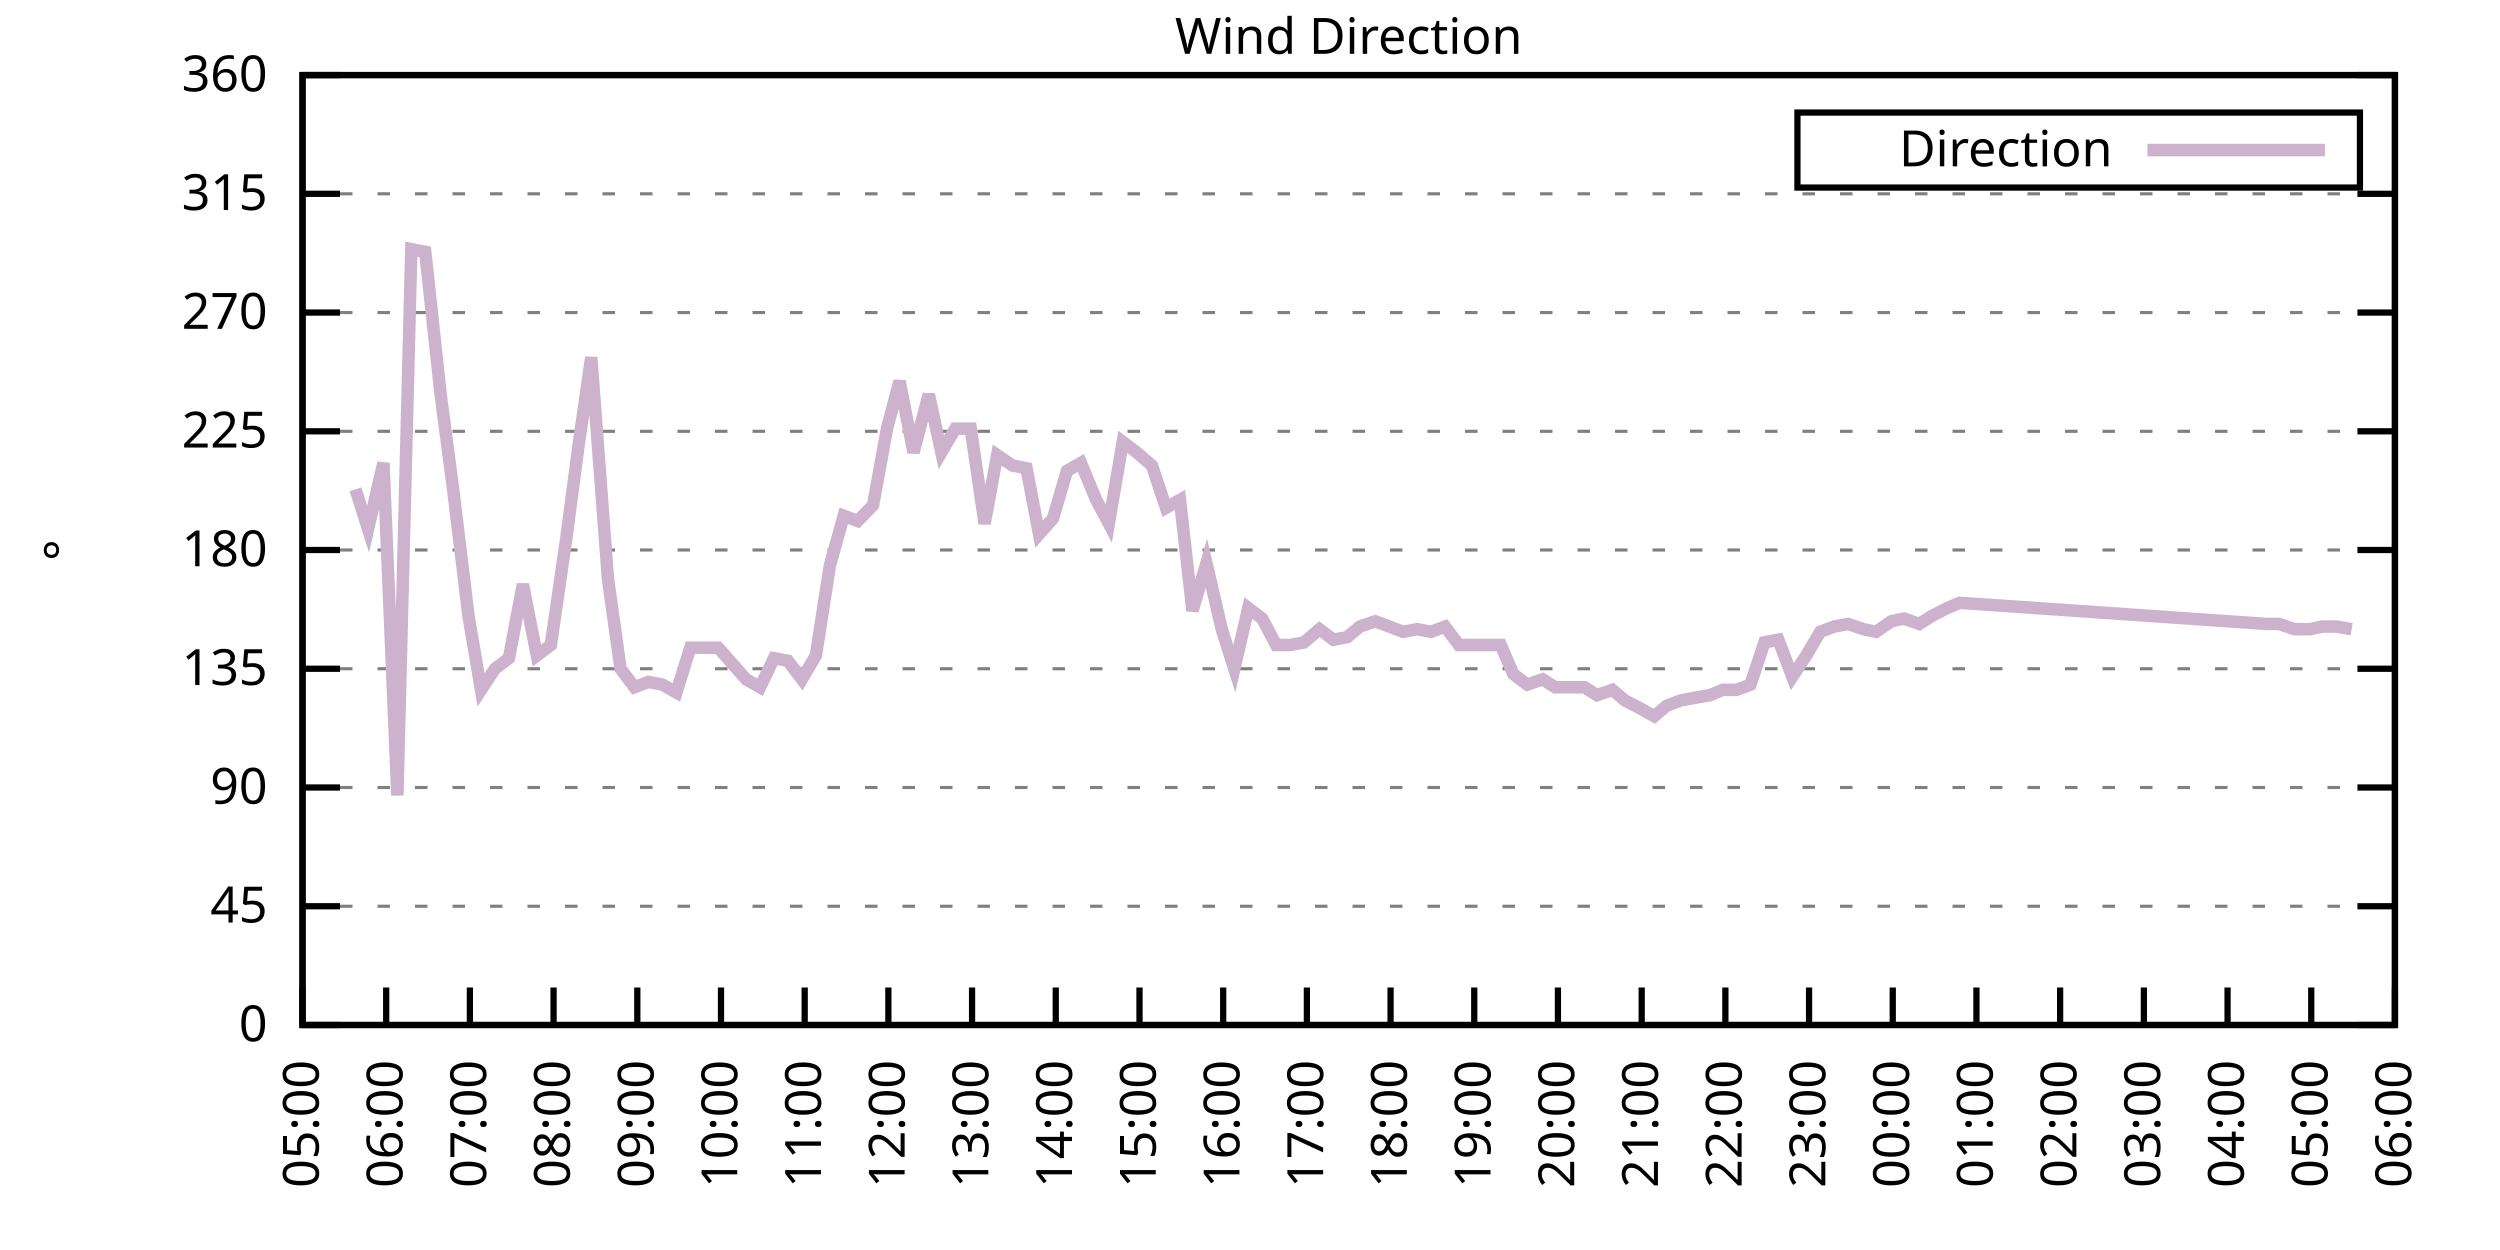
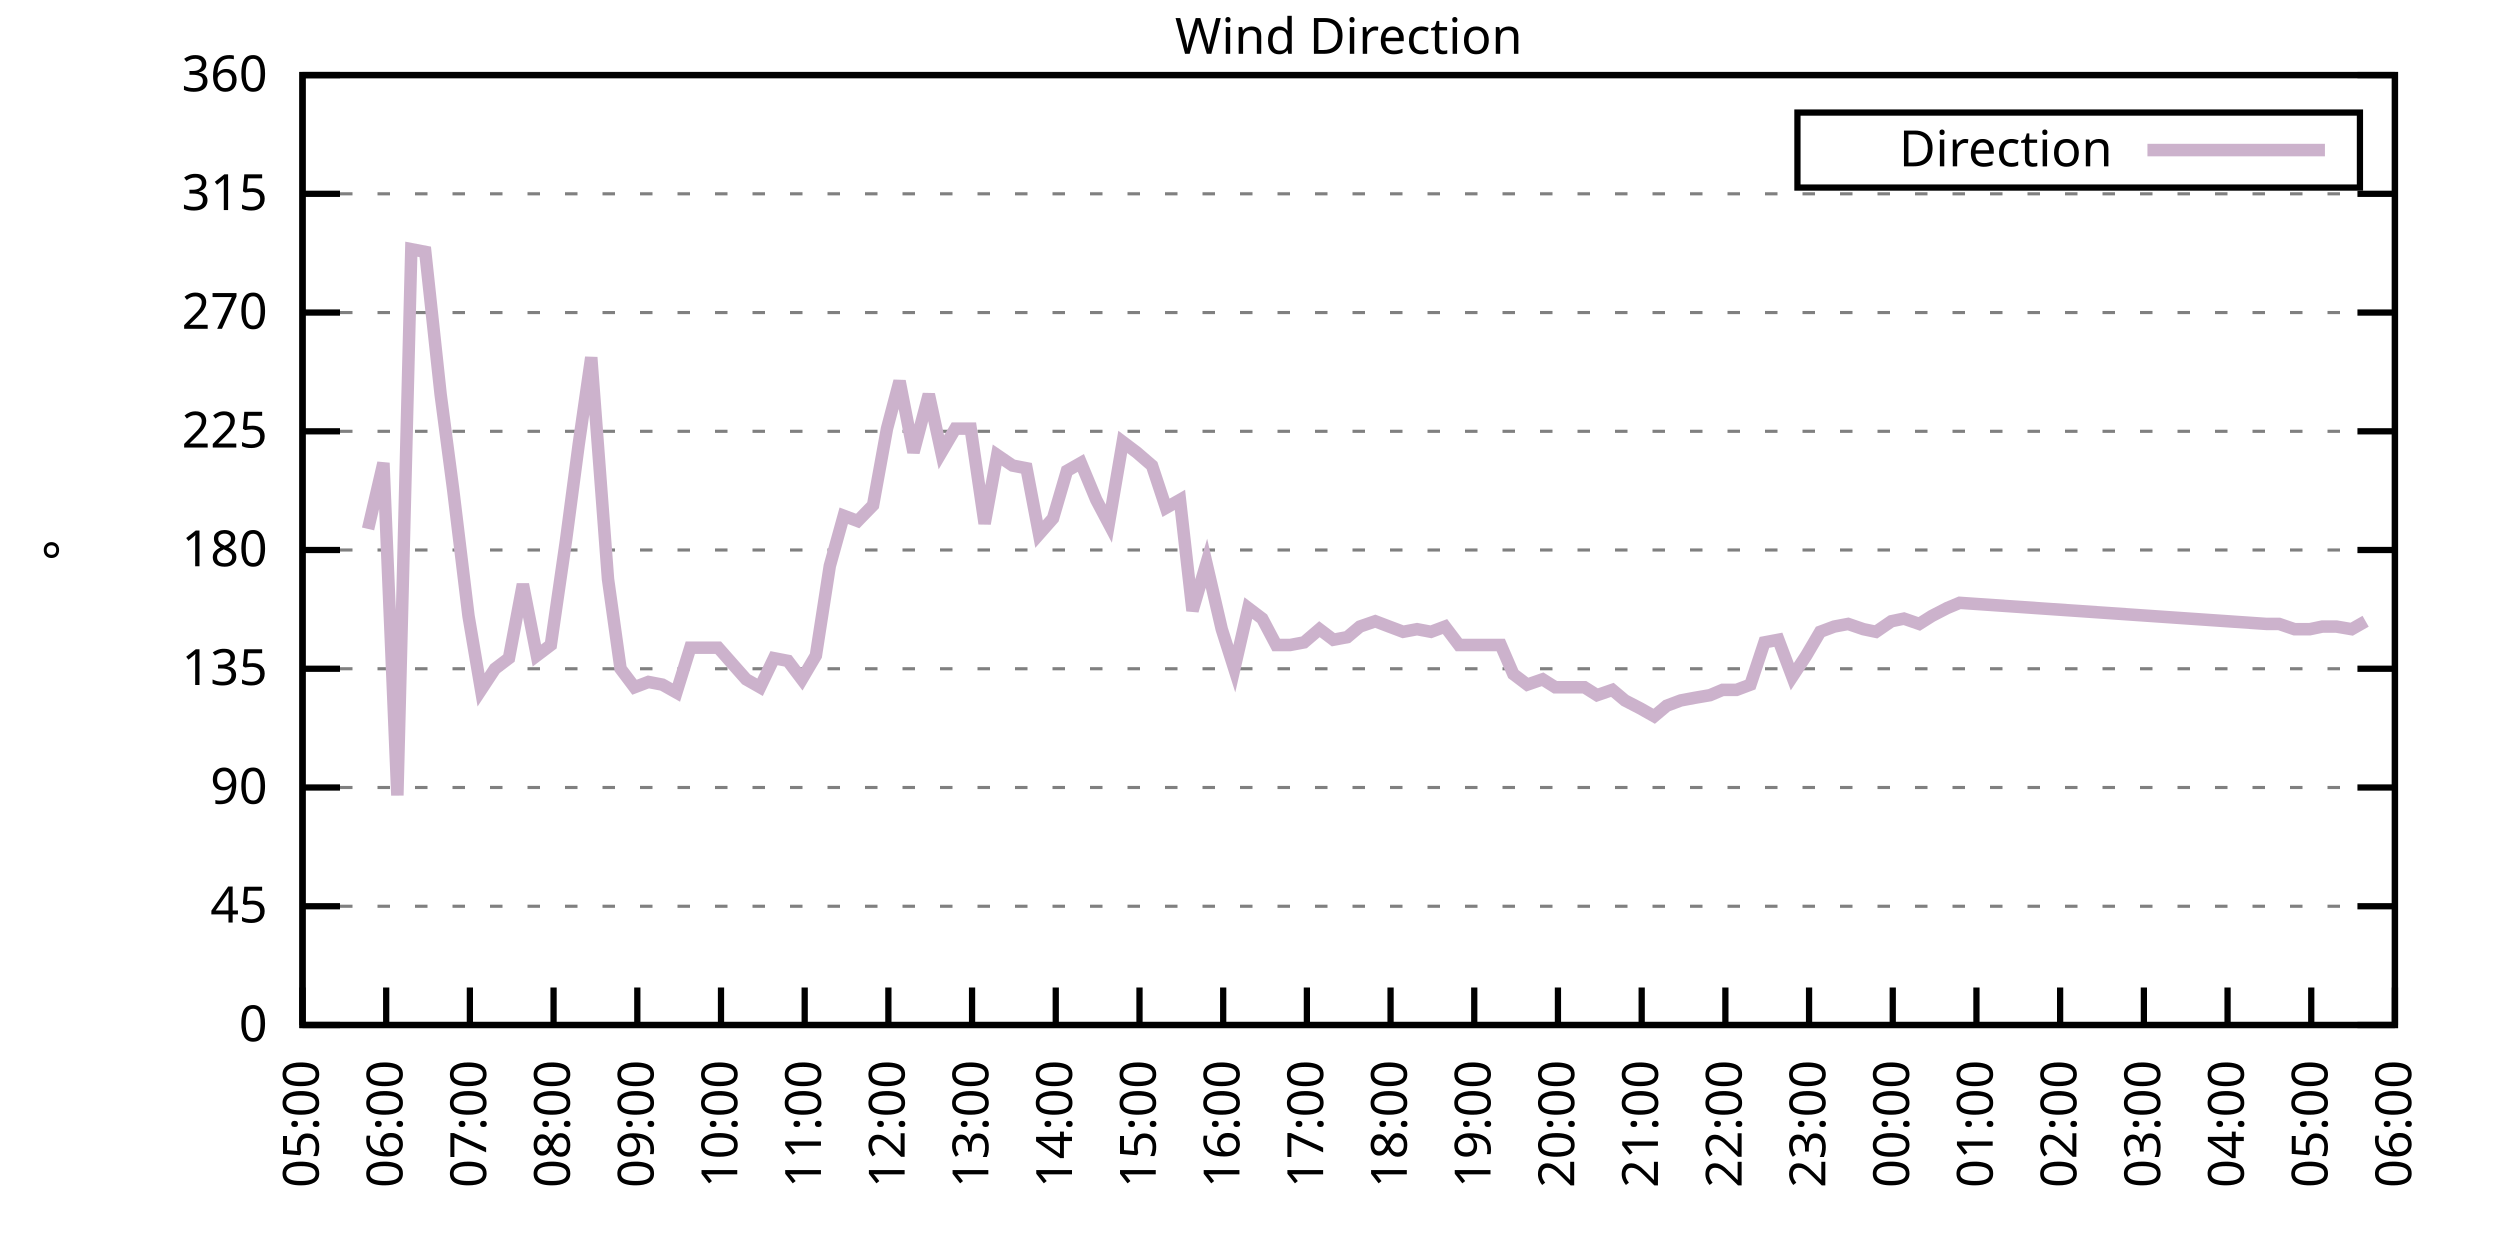
<svg xmlns="http://www.w3.org/2000/svg" xmlns:xlink="http://www.w3.org/1999/xlink" width="400" height="200" viewBox="0 0 400 200">
  <g id="gnuplot_canvas">
    <rect x="0" y="0" width="400" height="200" fill="none" />
    <defs>
      <circle id="gpDot" r="0.5" stroke-width="0.5" stroke="currentColor" />
      <path id="gpPt0" stroke-width="0.333" stroke="currentColor" d="M-1,0 h2 M0,-1 v2" />
      <path id="gpPt1" stroke-width="0.333" stroke="currentColor" d="M-1,-1 L1,1 M1,-1 L-1,1" />
      <path id="gpPt2" stroke-width="0.333" stroke="currentColor" d="M-1,0 L1,0 M0,-1 L0,1 M-1,-1 L1,1 M-1,1 L1,-1" />
      <rect id="gpPt3" stroke-width="0.333" stroke="currentColor" x="-1" y="-1" width="2" height="2" />
      <rect id="gpPt4" stroke-width="0.333" stroke="currentColor" fill="currentColor" x="-1" y="-1" width="2" height="2" />
      <circle id="gpPt5" stroke-width="0.333" stroke="currentColor" cx="0" cy="0" r="1" />
      <use xlink:href="#gpPt5" id="gpPt6" fill="currentColor" stroke="none" />
      <path id="gpPt7" stroke-width="0.333" stroke="currentColor" d="M0,-1.33 L-1.33,0.67 L1.33,0.67 z" />
      <use xlink:href="#gpPt7" id="gpPt8" fill="currentColor" stroke="none" />
      <use xlink:href="#gpPt7" id="gpPt9" stroke="currentColor" transform="rotate(180)" />
      <use xlink:href="#gpPt9" id="gpPt10" fill="currentColor" stroke="none" />
      <use xlink:href="#gpPt3" id="gpPt11" stroke="currentColor" transform="rotate(45)" />
      <use xlink:href="#gpPt11" id="gpPt12" fill="currentColor" stroke="none" />
      <path id="gpPt13" stroke-width="0.333" stroke="currentColor" d="M0,1.330 L1.265,0.411 L0.782,-1.067 L-0.782,-1.076 L-1.265,0.411 z" />
      <use xlink:href="#gpPt13" id="gpPt14" fill="currentColor" stroke="none" />
      <filter id="textbox" filterUnits="objectBoundingBox" x="0" y="0" height="1" width="1">
        <feFlood flood-color="white" flood-opacity="1" result="bgnd" />
        <feComposite in="SourceGraphic" in2="bgnd" operator="atop" />
      </filter>
      <filter id="greybox" filterUnits="objectBoundingBox" x="0" y="0" height="1" width="1">
        <feFlood flood-color="lightgrey" flood-opacity="1" result="grey" />
        <feComposite in="SourceGraphic" in2="grey" operator="atop" />
      </filter>
    </defs>
    <g fill="none" color="white" stroke="currentColor" stroke-width="1.00" stroke-linecap="butt" stroke-linejoin="miter">
</g>
    <g fill="none" color="black" stroke="currentColor" stroke-width="1.00" stroke-linecap="butt" stroke-linejoin="miter">
      <g stroke="none" shape-rendering="crispEdges">
        <polygon fill="rgb(255, 255, 255)" points="48.40,164.00 383.18,164.00 383.18,12.02 48.40,12.02 " />
      </g>
    </g>
    <g fill="none" color="black" stroke="currentColor" stroke-width="1.00" stroke-linecap="butt" stroke-linejoin="miter">
</g>
    <g fill="none" color="black" stroke="black" stroke-width="0.50" stroke-linecap="butt" stroke-linejoin="miter">
</g>
    <g fill="none" color="gray" stroke="currentColor" stroke-width="0.50" stroke-linecap="butt" stroke-linejoin="miter">
      <path stroke="gray" stroke-dasharray="2,4" class="gridline" d="M48.40,164.00 L383.19,164.00  " />
    </g>
    <g fill="none" color="gray" stroke="gray" stroke-width="1.00" stroke-linecap="butt" stroke-linejoin="miter">
</g>
    <g fill="none" color="black" stroke="currentColor" stroke-width="1.00" stroke-linecap="butt" stroke-linejoin="miter">
      <path stroke="black" d="M48.40,164.00 L54.40,164.00 M383.19,164.00 L377.19,164.00  " />
      <g transform="translate(42.80,166.60)" stroke="none" fill="black" font-family="Sans" font-size="8.00" text-anchor="end">
        <text>
          <tspan font-family="Sans"> 0</tspan>
        </text>
      </g>
    </g>
    <g fill="none" color="black" stroke="currentColor" stroke-width="1.00" stroke-linecap="butt" stroke-linejoin="miter">
</g>
    <g fill="none" color="black" stroke="black" stroke-width="0.50" stroke-linecap="butt" stroke-linejoin="miter">
</g>
    <g fill="none" color="gray" stroke="currentColor" stroke-width="0.50" stroke-linecap="butt" stroke-linejoin="miter">
      <path stroke="gray" stroke-dasharray="2,4" class="gridline" d="M48.40,145.00 L383.19,145.00  " />
    </g>
    <g fill="none" color="gray" stroke="gray" stroke-width="1.00" stroke-linecap="butt" stroke-linejoin="miter">
</g>
    <g fill="none" color="black" stroke="currentColor" stroke-width="1.00" stroke-linecap="butt" stroke-linejoin="miter">
      <path stroke="black" d="M48.40,145.00 L54.40,145.00 M383.19,145.00 L377.19,145.00  " />
      <g transform="translate(42.80,147.60)" stroke="none" fill="black" font-family="Sans" font-size="8.00" text-anchor="end">
        <text>
          <tspan font-family="Sans"> 45</tspan>
        </text>
      </g>
    </g>
    <g fill="none" color="black" stroke="currentColor" stroke-width="1.00" stroke-linecap="butt" stroke-linejoin="miter">
</g>
    <g fill="none" color="black" stroke="black" stroke-width="0.50" stroke-linecap="butt" stroke-linejoin="miter">
</g>
    <g fill="none" color="gray" stroke="currentColor" stroke-width="0.50" stroke-linecap="butt" stroke-linejoin="miter">
      <path stroke="gray" stroke-dasharray="2,4" class="gridline" d="M48.40,126.00 L383.19,126.00  " />
    </g>
    <g fill="none" color="gray" stroke="gray" stroke-width="1.00" stroke-linecap="butt" stroke-linejoin="miter">
</g>
    <g fill="none" color="black" stroke="currentColor" stroke-width="1.00" stroke-linecap="butt" stroke-linejoin="miter">
      <path stroke="black" d="M48.40,126.00 L54.40,126.00 M383.19,126.00 L377.19,126.00  " />
      <g transform="translate(42.80,128.60)" stroke="none" fill="black" font-family="Sans" font-size="8.00" text-anchor="end">
        <text>
          <tspan font-family="Sans"> 90</tspan>
        </text>
      </g>
    </g>
    <g fill="none" color="black" stroke="currentColor" stroke-width="1.00" stroke-linecap="butt" stroke-linejoin="miter">
</g>
    <g fill="none" color="black" stroke="black" stroke-width="0.50" stroke-linecap="butt" stroke-linejoin="miter">
</g>
    <g fill="none" color="gray" stroke="currentColor" stroke-width="0.50" stroke-linecap="butt" stroke-linejoin="miter">
      <path stroke="gray" stroke-dasharray="2,4" class="gridline" d="M48.40,107.00 L383.19,107.00  " />
    </g>
    <g fill="none" color="gray" stroke="gray" stroke-width="1.00" stroke-linecap="butt" stroke-linejoin="miter">
</g>
    <g fill="none" color="black" stroke="currentColor" stroke-width="1.00" stroke-linecap="butt" stroke-linejoin="miter">
      <path stroke="black" d="M48.40,107.00 L54.40,107.00 M383.19,107.00 L377.19,107.00  " />
      <g transform="translate(42.80,109.60)" stroke="none" fill="black" font-family="Sans" font-size="8.00" text-anchor="end">
        <text>
          <tspan font-family="Sans"> 135</tspan>
        </text>
      </g>
    </g>
    <g fill="none" color="black" stroke="currentColor" stroke-width="1.00" stroke-linecap="butt" stroke-linejoin="miter">
</g>
    <g fill="none" color="black" stroke="black" stroke-width="0.50" stroke-linecap="butt" stroke-linejoin="miter">
</g>
    <g fill="none" color="gray" stroke="currentColor" stroke-width="0.50" stroke-linecap="butt" stroke-linejoin="miter">
      <path stroke="gray" stroke-dasharray="2,4" class="gridline" d="M48.40,88.00 L383.19,88.00  " />
    </g>
    <g fill="none" color="gray" stroke="gray" stroke-width="1.00" stroke-linecap="butt" stroke-linejoin="miter">
</g>
    <g fill="none" color="black" stroke="currentColor" stroke-width="1.00" stroke-linecap="butt" stroke-linejoin="miter">
      <path stroke="black" d="M48.40,88.00 L54.40,88.00 M383.19,88.00 L377.19,88.00  " />
      <g transform="translate(42.80,90.60)" stroke="none" fill="black" font-family="Sans" font-size="8.00" text-anchor="end">
        <text>
          <tspan font-family="Sans"> 180</tspan>
        </text>
      </g>
    </g>
    <g fill="none" color="black" stroke="currentColor" stroke-width="1.00" stroke-linecap="butt" stroke-linejoin="miter">
</g>
    <g fill="none" color="black" stroke="black" stroke-width="0.50" stroke-linecap="butt" stroke-linejoin="miter">
</g>
    <g fill="none" color="gray" stroke="currentColor" stroke-width="0.50" stroke-linecap="butt" stroke-linejoin="miter">
      <path stroke="gray" stroke-dasharray="2,4" class="gridline" d="M48.40,69.01 L383.19,69.01  " />
    </g>
    <g fill="none" color="gray" stroke="gray" stroke-width="1.00" stroke-linecap="butt" stroke-linejoin="miter">
</g>
    <g fill="none" color="black" stroke="currentColor" stroke-width="1.00" stroke-linecap="butt" stroke-linejoin="miter">
      <path stroke="black" d="M48.40,69.01 L54.40,69.01 M383.19,69.01 L377.19,69.01  " />
      <g transform="translate(42.80,71.61)" stroke="none" fill="black" font-family="Sans" font-size="8.00" text-anchor="end">
        <text>
          <tspan font-family="Sans"> 225</tspan>
        </text>
      </g>
    </g>
    <g fill="none" color="black" stroke="currentColor" stroke-width="1.00" stroke-linecap="butt" stroke-linejoin="miter">
</g>
    <g fill="none" color="black" stroke="black" stroke-width="0.50" stroke-linecap="butt" stroke-linejoin="miter">
</g>
    <g fill="none" color="gray" stroke="currentColor" stroke-width="0.50" stroke-linecap="butt" stroke-linejoin="miter">
      <path stroke="gray" stroke-dasharray="2,4" class="gridline" d="M48.40,50.01 L383.19,50.01  " />
    </g>
    <g fill="none" color="gray" stroke="gray" stroke-width="1.00" stroke-linecap="butt" stroke-linejoin="miter">
</g>
    <g fill="none" color="black" stroke="currentColor" stroke-width="1.00" stroke-linecap="butt" stroke-linejoin="miter">
      <path stroke="black" d="M48.40,50.01 L54.40,50.01 M383.19,50.01 L377.19,50.01  " />
      <g transform="translate(42.80,52.61)" stroke="none" fill="black" font-family="Sans" font-size="8.00" text-anchor="end">
        <text>
          <tspan font-family="Sans"> 270</tspan>
        </text>
      </g>
    </g>
    <g fill="none" color="black" stroke="currentColor" stroke-width="1.00" stroke-linecap="butt" stroke-linejoin="miter">
</g>
    <g fill="none" color="black" stroke="black" stroke-width="0.50" stroke-linecap="butt" stroke-linejoin="miter">
</g>
    <g fill="none" color="gray" stroke="currentColor" stroke-width="0.50" stroke-linecap="butt" stroke-linejoin="miter">
      <path stroke="gray" stroke-dasharray="2,4" class="gridline" d="M48.40,31.01 L383.19,31.01  " />
    </g>
    <g fill="none" color="gray" stroke="gray" stroke-width="1.00" stroke-linecap="butt" stroke-linejoin="miter">
</g>
    <g fill="none" color="black" stroke="currentColor" stroke-width="1.00" stroke-linecap="butt" stroke-linejoin="miter">
      <path stroke="black" d="M48.40,31.01 L54.40,31.01 M383.19,31.01 L377.19,31.01  " />
      <g transform="translate(42.80,33.61)" stroke="none" fill="black" font-family="Sans" font-size="8.00" text-anchor="end">
        <text>
          <tspan font-family="Sans"> 315</tspan>
        </text>
      </g>
    </g>
    <g fill="none" color="black" stroke="currentColor" stroke-width="1.00" stroke-linecap="butt" stroke-linejoin="miter">
</g>
    <g fill="none" color="black" stroke="black" stroke-width="0.50" stroke-linecap="butt" stroke-linejoin="miter">
</g>
    <g fill="none" color="gray" stroke="currentColor" stroke-width="0.50" stroke-linecap="butt" stroke-linejoin="miter">
      <path stroke="gray" stroke-dasharray="2,4" class="gridline" d="M48.40,12.01 L383.19,12.01  " />
    </g>
    <g fill="none" color="gray" stroke="gray" stroke-width="1.00" stroke-linecap="butt" stroke-linejoin="miter">
</g>
    <g fill="none" color="black" stroke="currentColor" stroke-width="1.00" stroke-linecap="butt" stroke-linejoin="miter">
      <path stroke="black" d="M48.40,12.01 L54.40,12.01 M383.19,12.01 L377.19,12.01  " />
      <g transform="translate(42.80,14.61)" stroke="none" fill="black" font-family="Sans" font-size="8.00" text-anchor="end">
        <text>
          <tspan font-family="Sans"> 360</tspan>
        </text>
      </g>
    </g>
    <g fill="none" color="black" stroke="currentColor" stroke-width="1.00" stroke-linecap="butt" stroke-linejoin="miter">
      <path stroke="black" d="M48.40,164.00 L48.40,158.00  " />
      <g transform="translate(51.00,169.60) rotate(270.00)" stroke="none" fill="black" font-family="Sans" font-size="8.00" text-anchor="end">
        <text>
          <tspan font-family="Sans">05:00</tspan>
        </text>
      </g>
    </g>
    <g fill="none" color="black" stroke="currentColor" stroke-width="1.00" stroke-linecap="butt" stroke-linejoin="miter">
      <path stroke="black" d="M61.79,164.00 L61.79,158.00  " />
      <g transform="translate(64.39,169.60) rotate(270.00)" stroke="none" fill="black" font-family="Sans" font-size="8.00" text-anchor="end">
        <text>
          <tspan font-family="Sans">06:00</tspan>
        </text>
      </g>
    </g>
    <g fill="none" color="black" stroke="currentColor" stroke-width="1.00" stroke-linecap="butt" stroke-linejoin="miter">
      <path stroke="black" d="M75.18,164.00 L75.18,158.00  " />
      <g transform="translate(77.78,169.60) rotate(270.00)" stroke="none" fill="black" font-family="Sans" font-size="8.00" text-anchor="end">
        <text>
          <tspan font-family="Sans">07:00</tspan>
        </text>
      </g>
    </g>
    <g fill="none" color="black" stroke="currentColor" stroke-width="1.00" stroke-linecap="butt" stroke-linejoin="miter">
      <path stroke="black" d="M88.57,164.00 L88.57,158.00  " />
      <g transform="translate(91.17,169.60) rotate(270.00)" stroke="none" fill="black" font-family="Sans" font-size="8.00" text-anchor="end">
        <text>
          <tspan font-family="Sans">08:00</tspan>
        </text>
      </g>
    </g>
    <g fill="none" color="black" stroke="currentColor" stroke-width="1.00" stroke-linecap="butt" stroke-linejoin="miter">
      <path stroke="black" d="M101.97,164.00 L101.97,158.00  " />
      <g transform="translate(104.57,169.60) rotate(270.00)" stroke="none" fill="black" font-family="Sans" font-size="8.00" text-anchor="end">
        <text>
          <tspan font-family="Sans">09:00</tspan>
        </text>
      </g>
    </g>
    <g fill="none" color="black" stroke="currentColor" stroke-width="1.00" stroke-linecap="butt" stroke-linejoin="miter">
      <path stroke="black" d="M115.36,164.00 L115.36,158.00  " />
      <g transform="translate(117.96,169.60) rotate(270.00)" stroke="none" fill="black" font-family="Sans" font-size="8.00" text-anchor="end">
        <text>
          <tspan font-family="Sans">10:00</tspan>
        </text>
      </g>
    </g>
    <g fill="none" color="black" stroke="currentColor" stroke-width="1.00" stroke-linecap="butt" stroke-linejoin="miter">
      <path stroke="black" d="M128.75,164.00 L128.75,158.00  " />
      <g transform="translate(131.35,169.60) rotate(270.00)" stroke="none" fill="black" font-family="Sans" font-size="8.00" text-anchor="end">
        <text>
          <tspan font-family="Sans">11:00</tspan>
        </text>
      </g>
    </g>
    <g fill="none" color="black" stroke="currentColor" stroke-width="1.00" stroke-linecap="butt" stroke-linejoin="miter">
      <path stroke="black" d="M142.14,164.00 L142.14,158.00  " />
      <g transform="translate(144.74,169.60) rotate(270.00)" stroke="none" fill="black" font-family="Sans" font-size="8.00" text-anchor="end">
        <text>
          <tspan font-family="Sans">12:00</tspan>
        </text>
      </g>
    </g>
    <g fill="none" color="black" stroke="currentColor" stroke-width="1.00" stroke-linecap="butt" stroke-linejoin="miter">
      <path stroke="black" d="M155.53,164.00 L155.53,158.00  " />
      <g transform="translate(158.13,169.60) rotate(270.00)" stroke="none" fill="black" font-family="Sans" font-size="8.00" text-anchor="end">
        <text>
          <tspan font-family="Sans">13:00</tspan>
        </text>
      </g>
    </g>
    <g fill="none" color="black" stroke="currentColor" stroke-width="1.00" stroke-linecap="butt" stroke-linejoin="miter">
      <path stroke="black" d="M168.92,164.00 L168.92,158.00  " />
      <g transform="translate(171.52,169.60) rotate(270.00)" stroke="none" fill="black" font-family="Sans" font-size="8.00" text-anchor="end">
        <text>
          <tspan font-family="Sans">14:00</tspan>
        </text>
      </g>
    </g>
    <g fill="none" color="black" stroke="currentColor" stroke-width="1.00" stroke-linecap="butt" stroke-linejoin="miter">
      <path stroke="black" d="M182.32,164.00 L182.32,158.00  " />
      <g transform="translate(184.92,169.60) rotate(270.00)" stroke="none" fill="black" font-family="Sans" font-size="8.00" text-anchor="end">
        <text>
          <tspan font-family="Sans">15:00</tspan>
        </text>
      </g>
    </g>
    <g fill="none" color="black" stroke="currentColor" stroke-width="1.00" stroke-linecap="butt" stroke-linejoin="miter">
      <path stroke="black" d="M195.71,164.00 L195.71,158.00  " />
      <g transform="translate(198.31,169.60) rotate(270.00)" stroke="none" fill="black" font-family="Sans" font-size="8.00" text-anchor="end">
        <text>
          <tspan font-family="Sans">16:00</tspan>
        </text>
      </g>
    </g>
    <g fill="none" color="black" stroke="currentColor" stroke-width="1.00" stroke-linecap="butt" stroke-linejoin="miter">
      <path stroke="black" d="M209.10,164.00 L209.10,158.00  " />
      <g transform="translate(211.70,169.60) rotate(270.00)" stroke="none" fill="black" font-family="Sans" font-size="8.00" text-anchor="end">
        <text>
          <tspan font-family="Sans">17:00</tspan>
        </text>
      </g>
    </g>
    <g fill="none" color="black" stroke="currentColor" stroke-width="1.00" stroke-linecap="butt" stroke-linejoin="miter">
      <path stroke="black" d="M222.49,164.00 L222.49,158.00  " />
      <g transform="translate(225.09,169.60) rotate(270.00)" stroke="none" fill="black" font-family="Sans" font-size="8.00" text-anchor="end">
        <text>
          <tspan font-family="Sans">18:00</tspan>
        </text>
      </g>
    </g>
    <g fill="none" color="black" stroke="currentColor" stroke-width="1.00" stroke-linecap="butt" stroke-linejoin="miter">
      <path stroke="black" d="M235.88,164.00 L235.88,158.00  " />
      <g transform="translate(238.48,169.60) rotate(270.00)" stroke="none" fill="black" font-family="Sans" font-size="8.00" text-anchor="end">
        <text>
          <tspan font-family="Sans">19:00</tspan>
        </text>
      </g>
    </g>
    <g fill="none" color="black" stroke="currentColor" stroke-width="1.00" stroke-linecap="butt" stroke-linejoin="miter">
      <path stroke="black" d="M249.27,164.00 L249.27,158.00  " />
      <g transform="translate(251.87,169.60) rotate(270.00)" stroke="none" fill="black" font-family="Sans" font-size="8.00" text-anchor="end">
        <text>
          <tspan font-family="Sans">20:00</tspan>
        </text>
      </g>
    </g>
    <g fill="none" color="black" stroke="currentColor" stroke-width="1.00" stroke-linecap="butt" stroke-linejoin="miter">
      <path stroke="black" d="M262.67,164.00 L262.67,158.00  " />
      <g transform="translate(265.27,169.60) rotate(270.00)" stroke="none" fill="black" font-family="Sans" font-size="8.00" text-anchor="end">
        <text>
          <tspan font-family="Sans">21:00</tspan>
        </text>
      </g>
    </g>
    <g fill="none" color="black" stroke="currentColor" stroke-width="1.00" stroke-linecap="butt" stroke-linejoin="miter">
      <path stroke="black" d="M276.06,164.00 L276.06,158.00  " />
      <g transform="translate(278.66,169.60) rotate(270.00)" stroke="none" fill="black" font-family="Sans" font-size="8.00" text-anchor="end">
        <text>
          <tspan font-family="Sans">22:00</tspan>
        </text>
      </g>
    </g>
    <g fill="none" color="black" stroke="currentColor" stroke-width="1.00" stroke-linecap="butt" stroke-linejoin="miter">
      <path stroke="black" d="M289.45,164.00 L289.45,158.00  " />
      <g transform="translate(292.05,169.60) rotate(270.00)" stroke="none" fill="black" font-family="Sans" font-size="8.00" text-anchor="end">
        <text>
          <tspan font-family="Sans">23:00</tspan>
        </text>
      </g>
    </g>
    <g fill="none" color="black" stroke="currentColor" stroke-width="1.00" stroke-linecap="butt" stroke-linejoin="miter">
      <path stroke="black" d="M302.84,164.00 L302.84,158.00  " />
      <g transform="translate(305.44,169.60) rotate(270.00)" stroke="none" fill="black" font-family="Sans" font-size="8.00" text-anchor="end">
        <text>
          <tspan font-family="Sans">00:00</tspan>
        </text>
      </g>
    </g>
    <g fill="none" color="black" stroke="currentColor" stroke-width="1.00" stroke-linecap="butt" stroke-linejoin="miter">
      <path stroke="black" d="M316.23,164.00 L316.23,158.00  " />
      <g transform="translate(318.83,169.60) rotate(270.00)" stroke="none" fill="black" font-family="Sans" font-size="8.00" text-anchor="end">
        <text>
          <tspan font-family="Sans">01:00</tspan>
        </text>
      </g>
    </g>
    <g fill="none" color="black" stroke="currentColor" stroke-width="1.00" stroke-linecap="butt" stroke-linejoin="miter">
      <path stroke="black" d="M329.62,164.00 L329.62,158.00  " />
      <g transform="translate(332.22,169.60) rotate(270.00)" stroke="none" fill="black" font-family="Sans" font-size="8.00" text-anchor="end">
        <text>
          <tspan font-family="Sans">02:00</tspan>
        </text>
      </g>
    </g>
    <g fill="none" color="black" stroke="currentColor" stroke-width="1.00" stroke-linecap="butt" stroke-linejoin="miter">
      <path stroke="black" d="M343.02,164.00 L343.02,158.00  " />
      <g transform="translate(345.62,169.60) rotate(270.00)" stroke="none" fill="black" font-family="Sans" font-size="8.00" text-anchor="end">
        <text>
          <tspan font-family="Sans">03:00</tspan>
        </text>
      </g>
    </g>
    <g fill="none" color="black" stroke="currentColor" stroke-width="1.00" stroke-linecap="butt" stroke-linejoin="miter">
      <path stroke="black" d="M356.41,164.00 L356.41,158.00  " />
      <g transform="translate(359.01,169.60) rotate(270.00)" stroke="none" fill="black" font-family="Sans" font-size="8.00" text-anchor="end">
        <text>
          <tspan font-family="Sans">04:00</tspan>
        </text>
      </g>
    </g>
    <g fill="none" color="black" stroke="currentColor" stroke-width="1.00" stroke-linecap="butt" stroke-linejoin="miter">
      <path stroke="black" d="M369.80,164.00 L369.80,158.00  " />
      <g transform="translate(372.40,169.60) rotate(270.00)" stroke="none" fill="black" font-family="Sans" font-size="8.00" text-anchor="end">
        <text>
          <tspan font-family="Sans">05:00</tspan>
        </text>
      </g>
    </g>
    <g fill="none" color="black" stroke="currentColor" stroke-width="1.00" stroke-linecap="butt" stroke-linejoin="miter">
      <path stroke="black" d="M383.19,164.00 L383.19,158.00  " />
      <g transform="translate(385.79,169.60) rotate(270.00)" stroke="none" fill="black" font-family="Sans" font-size="8.00" text-anchor="end">
        <text>
          <tspan font-family="Sans">06:00</tspan>
        </text>
      </g>
    </g>
    <g fill="none" color="black" stroke="currentColor" stroke-width="1.00" stroke-linecap="butt" stroke-linejoin="miter">
</g>
    <g fill="none" color="black" stroke="currentColor" stroke-width="1.00" stroke-linecap="butt" stroke-linejoin="miter">
      <path stroke="black" d="M48.40,12.01 L48.40,164.00 L383.19,164.00 L383.19,12.01 L48.40,12.01 Z  " />
    </g>
    <g fill="none" color="black" stroke="currentColor" stroke-width="1.00" stroke-linecap="butt" stroke-linejoin="miter">
</g>
    <g fill="none" color="black" stroke="currentColor" stroke-width="1.00" stroke-linecap="butt" stroke-linejoin="miter">
      <path stroke="black" d="M287.59,30.01 L287.59,18.01 L377.59,18.01 L377.59,30.01 L287.59,30.01 Z  " />
    </g>
    <g id="Wind_direction_plot_1">
      <g fill="none" color="white" stroke="black" stroke-width="2.00" stroke-linecap="butt" stroke-linejoin="miter">
</g>
      <g fill="none" color="black" stroke="currentColor" stroke-width="2.00" stroke-linecap="butt" stroke-linejoin="miter">
        <g transform="translate(337.99,26.61)" stroke="none" fill="black" font-family="Sans" font-size="8.00" text-anchor="end">
          <text>
            <tspan font-family="Sans">Direction</tspan>
          </text>
        </g>
      </g>
      <g fill="none" color="black" stroke="currentColor" stroke-width="2.00" stroke-linecap="butt" stroke-linejoin="miter">
-         <path stroke="rgb(204, 178, 204)" d="M343.59,24.01 L371.99,24.01 M56.88,78.29 L58.89,84.63 L61.35,74.07 L63.58,127.27 L65.81,39.87 L68.04,40.30   L70.50,63.10 L72.50,78.29 L74.96,98.56 L76.97,110.38 L79.20,107.00 L81.43,105.31 L83.66,93.49 L85.90,104.89   L88.13,103.20 L90.58,86.32 L92.59,71.12 L94.60,57.18 L97.28,92.65 L99.29,107.00 L101.52,109.96 L103.75,109.11   L105.98,109.54 L108.22,110.80 L110.45,103.63 L112.68,103.63 L114.91,103.63 L117.14,106.16 L119.38,108.69 L121.61,109.96   L123.84,105.31 L126.07,105.74 L128.30,108.69 L130.54,104.89 L132.77,90.54 L135.00,82.52 L137.23,83.36 L139.69,80.83   L141.92,68.58 L143.93,60.98 L146.16,72.38 L148.61,63.10 L150.62,72.38 L152.85,68.58 L155.31,68.58 L157.54,83.78   L159.55,72.81 L162.01,74.49 L164.24,74.92 L166.25,85.47 L168.48,82.94 L170.71,75.34 L172.94,74.07 L175.40,79.98   L177.41,83.78 L179.64,70.70 L181.87,72.38 L184.32,74.49 L186.56,81.25 L188.79,79.98 L190.80,97.72 L193.03,90.12   L195.48,100.67 L197.49,107.00 L199.73,97.29 L201.96,98.98 L204.19,103.20 L206.42,103.20 L208.65,102.78 L211.11,100.67   L213.34,102.36 L215.57,101.94 L217.58,100.25 L220.04,99.40 L222.27,100.25 L224.50,101.09 L226.73,100.67 L228.96,101.09   L231.20,100.25 L233.43,103.20 L237.89,103.20 L240.12,103.20 L242.13,107.85 L244.36,109.54 L246.82,108.69 L248.83,109.96   L251.28,109.96 L253.51,109.96 L255.52,111.23 L257.98,110.38 L259.99,112.07 L262.44,113.34 L264.67,114.60 L266.68,112.91   L268.92,112.07 L271.15,111.65 L273.60,111.23 L275.61,110.38 L277.84,110.38 L280.07,109.54 L282.31,102.78 L284.54,102.36   L286.77,108.27 L289.00,104.89 L291.23,101.09 L293.47,100.25 L295.70,99.83 L298.15,100.67 L300.16,101.09 L302.62,99.40   L304.63,98.98 L307.08,99.83 L309.09,98.56 L311.54,97.29 L313.55,96.45 L362.66,99.83 L364.66,99.83 L367.12,100.67   L369.58,100.67 L371.58,100.25 L373.82,100.25 L376.27,100.67  " />
+         <path stroke="rgb(204, 178, 204)" d="M343.59,24.01 L371.99,24.01 M58.89,84.63 L61.35,74.07 L63.58,127.27 L65.81,39.87 L68.04,40.30 L70.50,63.10   L72.50,78.29 L74.96,98.56 L76.97,110.38 L79.20,107.00 L81.43,105.31 L83.66,93.49 L85.90,104.89 L88.13,103.20   L90.58,86.32 L92.59,71.12 L94.60,57.18 L97.28,92.65 L99.29,107.00 L101.52,109.96 L103.75,109.11 L105.98,109.54   L108.22,110.80 L110.45,103.63 L112.68,103.63 L114.91,103.63 L117.14,106.16 L119.38,108.69 L121.61,109.96 L123.84,105.31   L126.07,105.74 L128.30,108.69 L130.54,104.89 L132.77,90.54 L135.00,82.52 L137.23,83.36 L139.69,80.83 L141.92,68.58   L143.93,60.98 L146.16,72.38 L148.61,63.10 L150.62,72.38 L152.85,68.58 L155.31,68.58 L157.54,83.78 L159.55,72.81   L162.01,74.49 L164.24,74.92 L166.25,85.47 L168.48,82.94 L170.71,75.34 L172.94,74.07 L175.40,79.98 L177.41,83.78   L179.64,70.70 L181.87,72.38 L184.32,74.49 L186.56,81.25 L188.79,79.98 L190.80,97.72 L193.03,90.12 L195.48,100.67   L197.49,107.00 L199.73,97.29 L201.96,98.98 L204.19,103.20 L206.42,103.20 L208.65,102.78 L211.11,100.67 L213.34,102.36   L215.57,101.94 L217.58,100.25 L220.04,99.40 L222.27,100.25 L224.50,101.09 L226.73,100.67 L228.96,101.09 L231.20,100.25   L233.43,103.20 L237.89,103.20 L240.12,103.20 L242.13,107.85 L244.36,109.54 L246.82,108.69 L248.83,109.96 L251.28,109.96   L253.51,109.96 L255.52,111.23 L257.98,110.38 L259.99,112.07 L262.44,113.34 L264.67,114.60 L266.68,112.91 L268.92,112.07   L271.15,111.65 L273.60,111.23 L275.61,110.38 L277.84,110.38 L280.07,109.54 L282.31,102.78 L284.54,102.36 L286.77,108.27   L289.00,104.89 L291.23,101.09 L293.47,100.25 L295.70,99.83 L298.15,100.67 L300.16,101.09 L302.62,99.40 L304.63,98.98   L307.08,99.83 L309.09,98.56 L311.54,97.29 L313.55,96.45 L362.66,99.83 L364.66,99.83 L367.12,100.67 L369.58,100.67   L371.58,100.25 L373.82,100.25 L376.27,100.67 L378.50,99.40  " />
      </g>
    </g>
    <g fill="none" color="black" stroke="currentColor" stroke-width="2.00" stroke-linecap="butt" stroke-linejoin="miter">
</g>
    <g fill="none" color="black" stroke="black" stroke-width="1.00" stroke-linecap="butt" stroke-linejoin="miter">
</g>
    <g fill="none" color="black" stroke="currentColor" stroke-width="1.00" stroke-linecap="butt" stroke-linejoin="miter">
      <path stroke="black" d="M48.40,12.01 L48.40,164.00 L383.19,164.00 L383.19,12.01 L48.40,12.01 Z  " />
      <g transform="translate(12.80,88.01) rotate(270.00)" stroke="none" fill="black" font-family="Sans" font-size="8.00" text-anchor="middle">
        <text>
          <tspan font-family="Sans">°</tspan>
        </text>
      </g>
    </g>
    <g fill="none" color="black" stroke="currentColor" stroke-width="1.00" stroke-linecap="butt" stroke-linejoin="miter">
</g>
    <g fill="none" color="black" stroke="currentColor" stroke-width="1.00" stroke-linecap="butt" stroke-linejoin="miter">
      <g transform="translate(215.79,8.61)" stroke="none" fill="black" font-family="Sans" font-size="8.00" text-anchor="middle">
        <text>
          <tspan font-family="Sans">Wind Direction</tspan>
        </text>
      </g>
    </g>
    <g fill="none" color="black" stroke="currentColor" stroke-width="1.00" stroke-linecap="butt" stroke-linejoin="miter">
</g>
  </g>
</svg>
